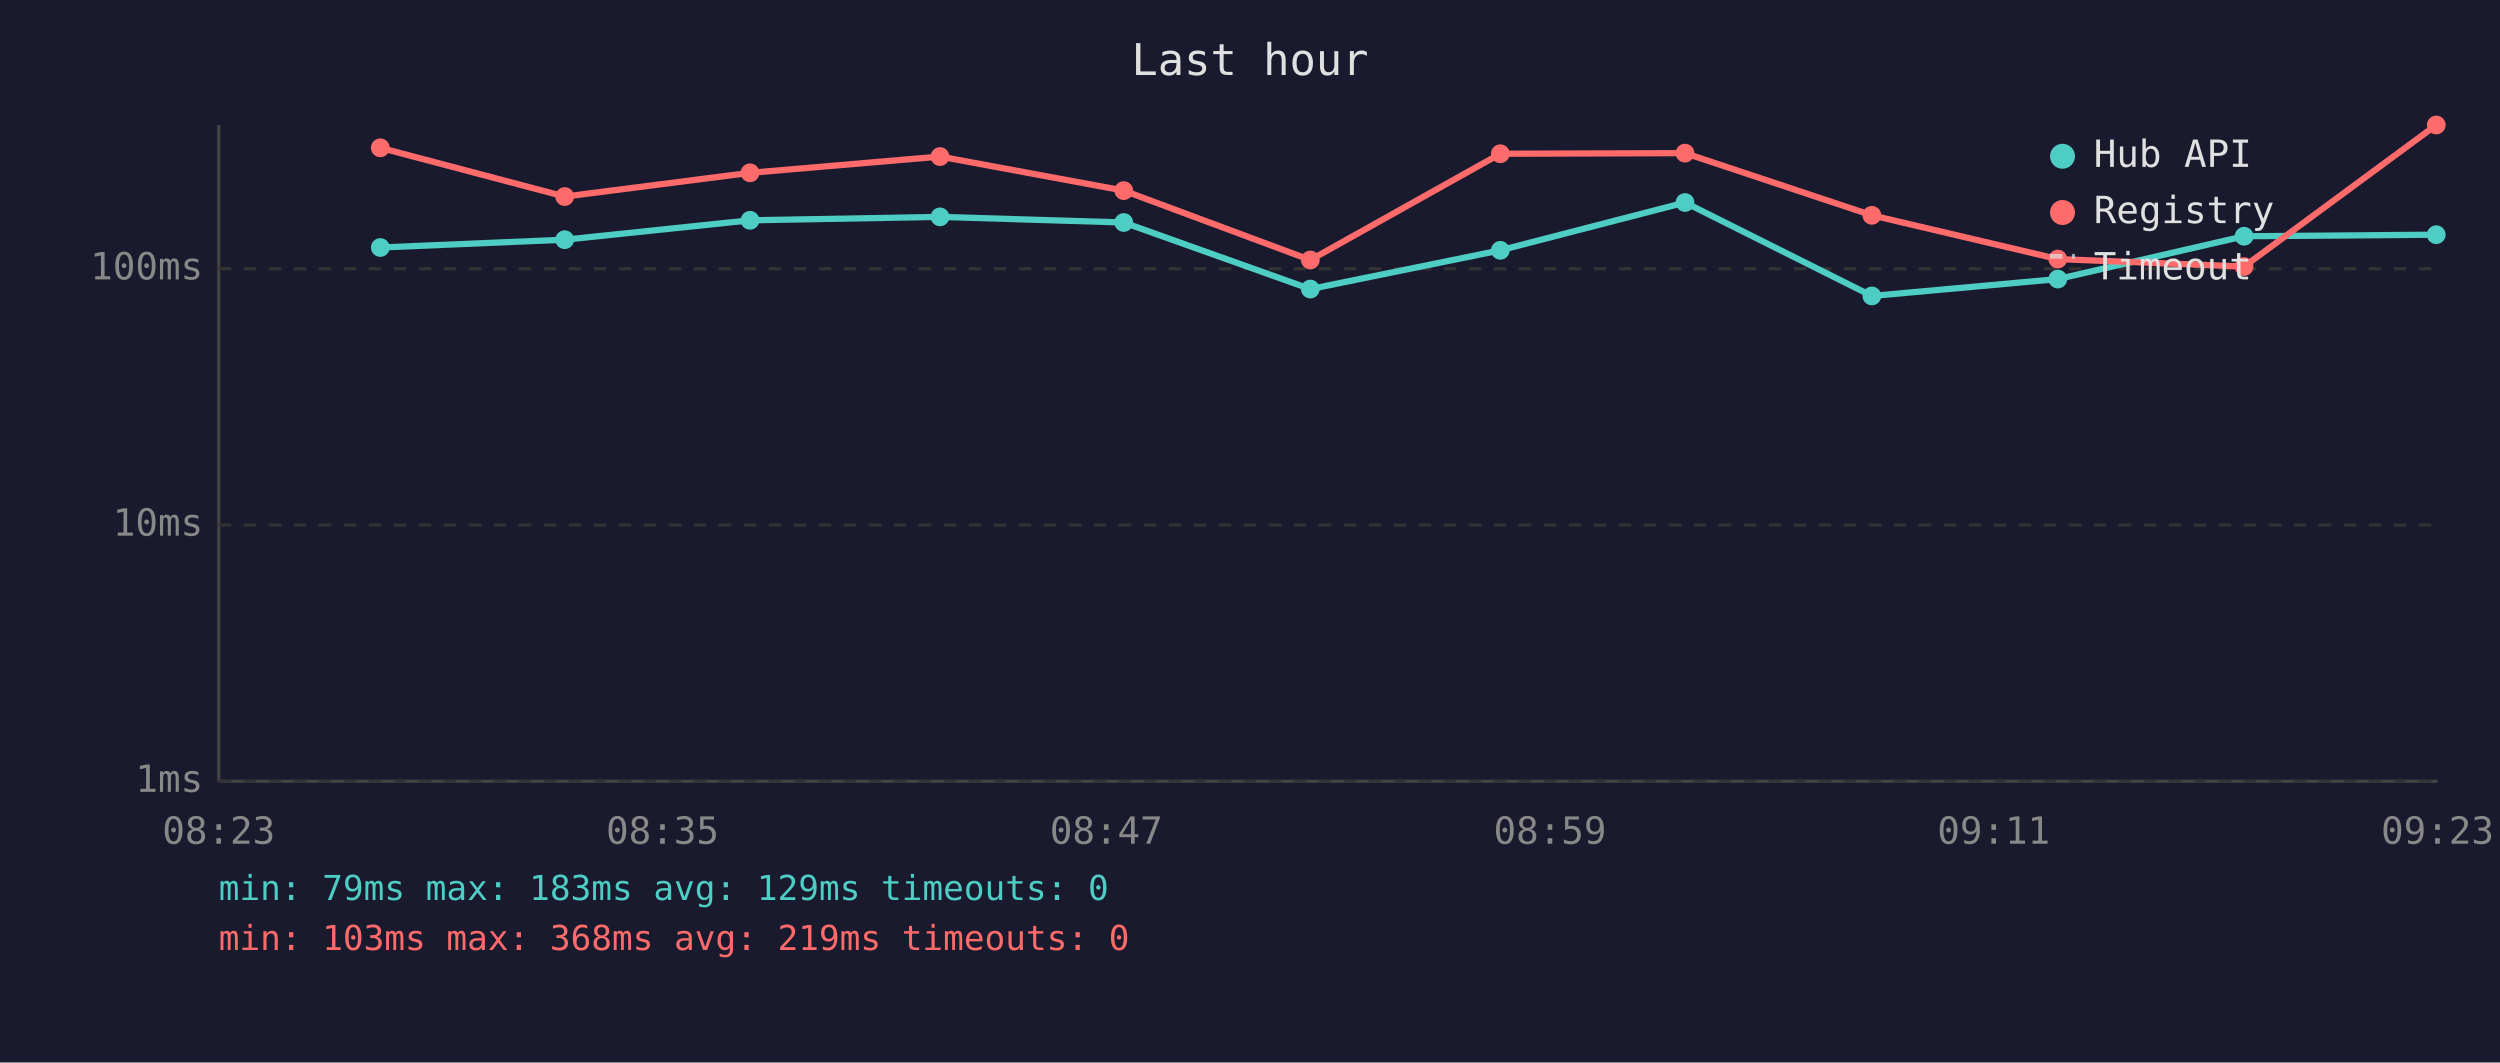
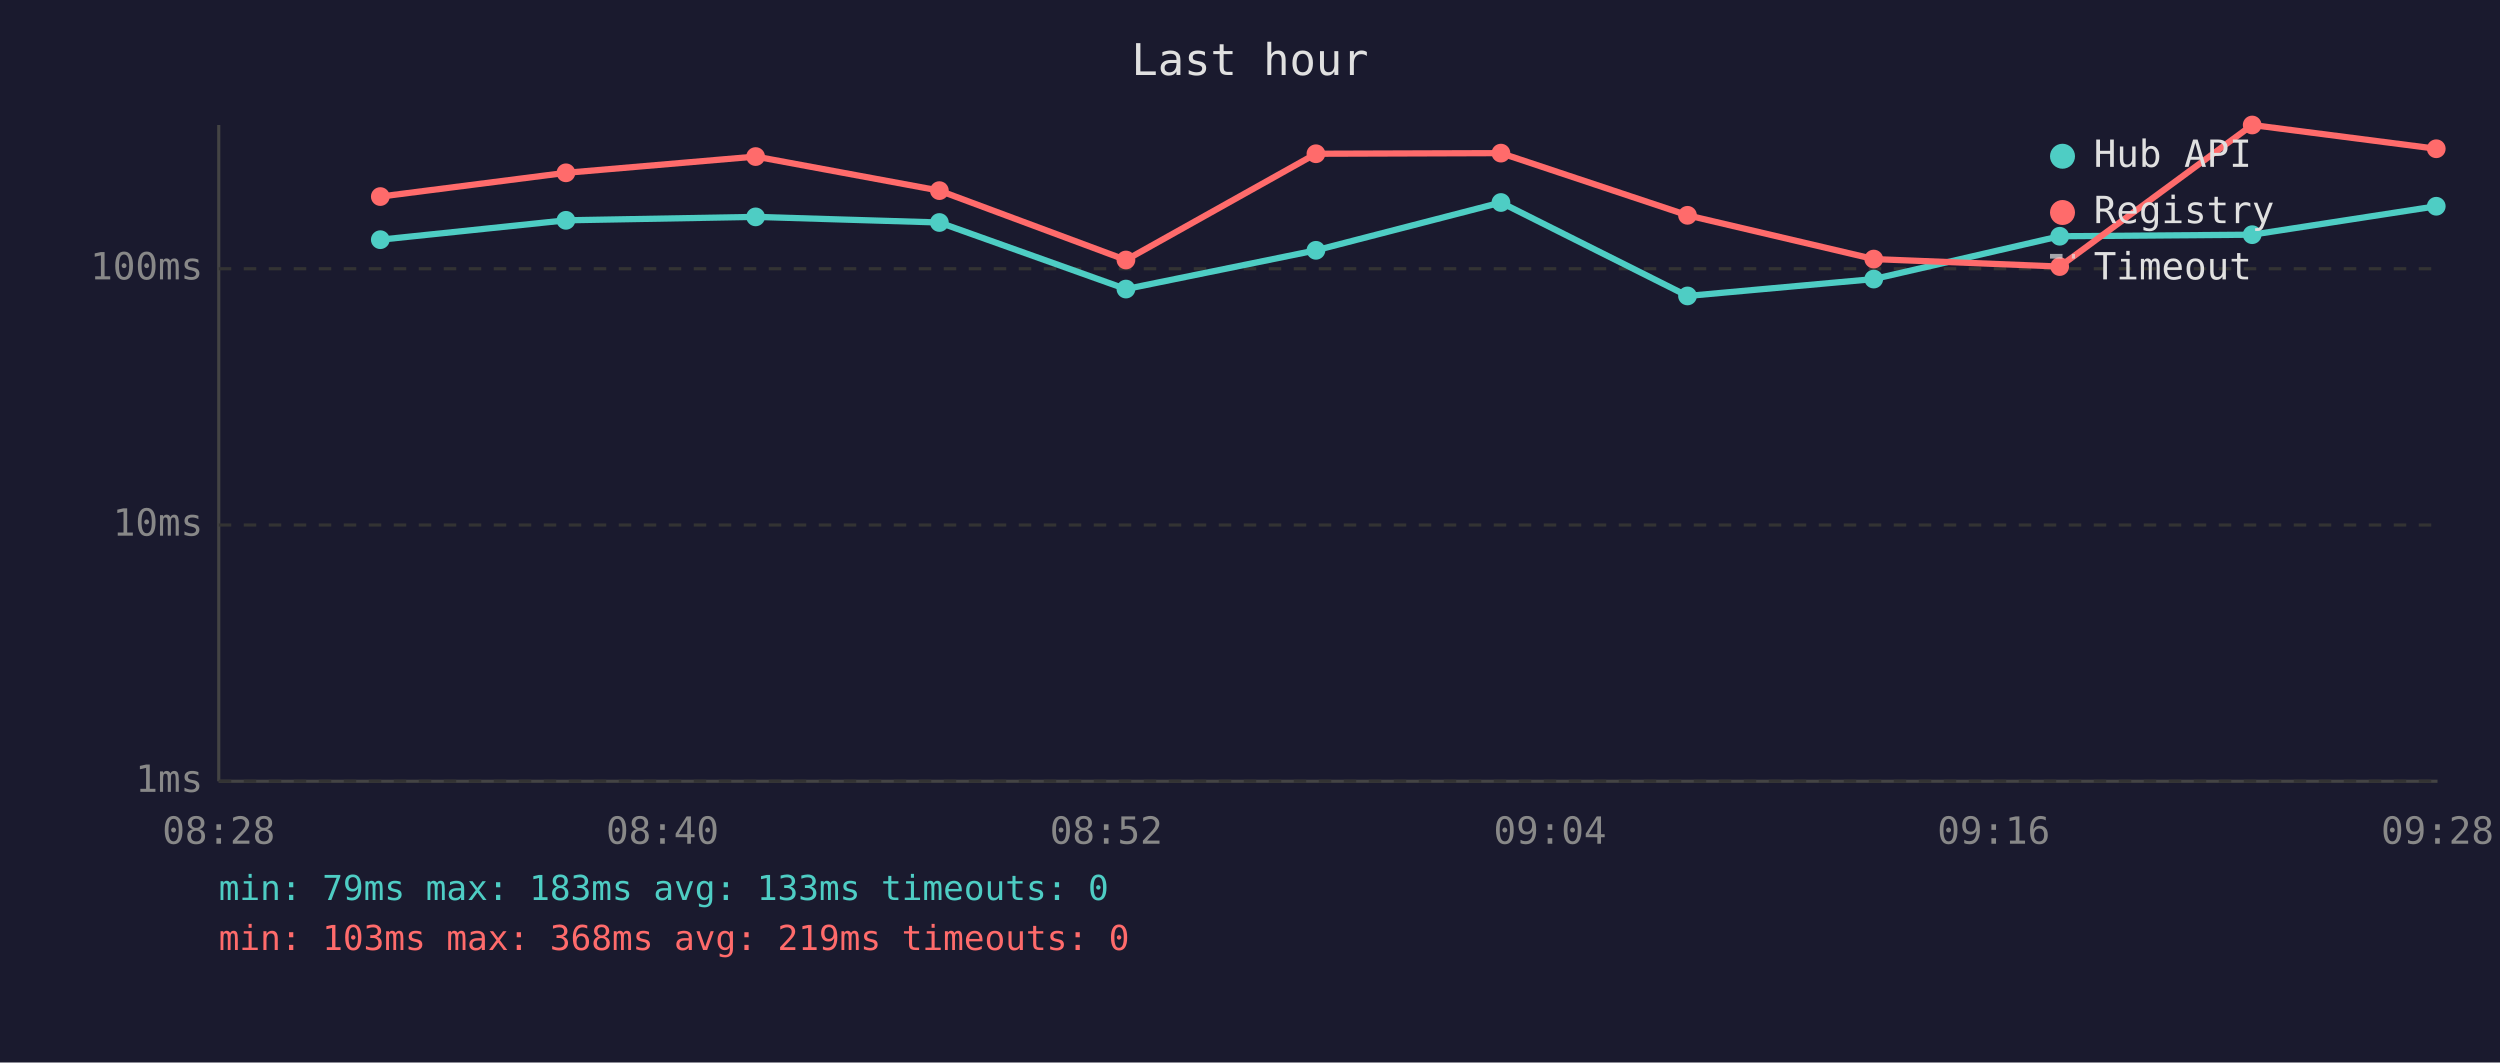
<svg xmlns="http://www.w3.org/2000/svg" viewBox="0 0 800 340" font-family="monospace" font-size="12">
  <rect width="800" height="340" fill="#1a1a2e" />
  <text x="400" y="24" fill="#e0e0e0" font-size="14" text-anchor="middle">Last hour</text>
  <line x1="70" y1="40" x2="70" y2="250" stroke="#444" stroke-width="1" />
  <line x1="70" y1="250" x2="780" y2="250" stroke="#444" stroke-width="1" />
  <line x1="70" y1="250" x2="780" y2="250" stroke="#333" stroke-width="1" stroke-dasharray="4" />
  <text x="65" y="250" fill="#888" text-anchor="end" dominant-baseline="middle">1ms</text>
  <line x1="70" y1="168" x2="780" y2="168" stroke="#333" stroke-width="1" stroke-dasharray="4" />
  <text x="65" y="168" fill="#888" text-anchor="end" dominant-baseline="middle">10ms</text>
  <line x1="70" y1="86" x2="780" y2="86" stroke="#333" stroke-width="1" stroke-dasharray="4" />
  <text x="65" y="86" fill="#888" text-anchor="end" dominant-baseline="middle">100ms</text>
-   <text x="70" y="270" fill="#888" text-anchor="middle">08:23</text>
-   <text x="212" y="270" fill="#888" text-anchor="middle">08:35</text>
-   <text x="354" y="270" fill="#888" text-anchor="middle">08:47</text>
-   <text x="496" y="270" fill="#888" text-anchor="middle">08:59</text>
-   <text x="638" y="270" fill="#888" text-anchor="middle">09:11</text>
-   <text x="780" y="270" fill="#888" text-anchor="middle">09:23</text>
-   <polyline points="121.7,79.2 180.7,76.7 240.0,70.5 300.8,69.4 359.6,71.2 419.3,92.5 480.1,80.1 539.2,64.8 599.0,94.7 658.5,89.3 718.1,75.6 779.6,75.1" fill="none" stroke="#4ecdc4" stroke-width="2" opacity="1" />
-   <circle cx="121.7" cy="79.2" r="3" fill="#4ecdc4" />
-   <circle cx="180.7" cy="76.7" r="3" fill="#4ecdc4" />
-   <circle cx="240.0" cy="70.5" r="3" fill="#4ecdc4" />
-   <circle cx="300.8" cy="69.4" r="3" fill="#4ecdc4" />
-   <circle cx="359.6" cy="71.2" r="3" fill="#4ecdc4" />
-   <circle cx="419.3" cy="92.5" r="3" fill="#4ecdc4" />
-   <circle cx="480.1" cy="80.1" r="3" fill="#4ecdc4" />
-   <circle cx="539.2" cy="64.8" r="3" fill="#4ecdc4" />
-   <circle cx="599.0" cy="94.7" r="3" fill="#4ecdc4" />
-   <circle cx="658.5" cy="89.3" r="3" fill="#4ecdc4" />
-   <circle cx="718.1" cy="75.6" r="3" fill="#4ecdc4" />
-   <circle cx="779.6" cy="75.1" r="3" fill="#4ecdc4" />
-   <polyline points="121.7,47.3 180.7,62.9 240.0,55.3 300.8,50.1 359.6,61.0 419.3,83.2 480.1,49.2 539.2,49.0 599.0,68.9 658.5,82.9 718.1,85.3 779.6,40.0" fill="none" stroke="#ff6b6b" stroke-width="2" opacity="1" />
-   <circle cx="121.7" cy="47.3" r="3" fill="#ff6b6b" />
-   <circle cx="180.7" cy="62.9" r="3" fill="#ff6b6b" />
-   <circle cx="240.0" cy="55.3" r="3" fill="#ff6b6b" />
-   <circle cx="300.8" cy="50.1" r="3" fill="#ff6b6b" />
-   <circle cx="359.6" cy="61.0" r="3" fill="#ff6b6b" />
-   <circle cx="419.3" cy="83.2" r="3" fill="#ff6b6b" />
-   <circle cx="480.1" cy="49.2" r="3" fill="#ff6b6b" />
-   <circle cx="539.2" cy="49.0" r="3" fill="#ff6b6b" />
-   <circle cx="599.0" cy="68.9" r="3" fill="#ff6b6b" />
-   <circle cx="658.5" cy="82.9" r="3" fill="#ff6b6b" />
-   <circle cx="718.1" cy="85.3" r="3" fill="#ff6b6b" />
-   <circle cx="779.6" cy="40.0" r="3" fill="#ff6b6b" />
+   <text x="70" y="270" fill="#888" text-anchor="middle">08:28</text>
+   <text x="212" y="270" fill="#888" text-anchor="middle">08:40</text>
+   <text x="354" y="270" fill="#888" text-anchor="middle">08:52</text>
+   <text x="496" y="270" fill="#888" text-anchor="middle">09:04</text>
+   <text x="638" y="270" fill="#888" text-anchor="middle">09:16</text>
+   <text x="780" y="270" fill="#888" text-anchor="middle">09:28</text>
+   <polyline points="121.7,76.7 181.1,70.5 241.8,69.4 300.6,71.2 360.3,92.5 421.1,80.1 480.3,64.8 540.0,94.7 599.6,89.3 659.1,75.6 720.7,75.1 779.6,66.0" fill="none" stroke="#4ecdc4" stroke-width="2" opacity="1" />
+   <circle cx="121.7" cy="76.7" r="3" fill="#4ecdc4" />
+   <circle cx="181.1" cy="70.5" r="3" fill="#4ecdc4" />
+   <circle cx="241.8" cy="69.4" r="3" fill="#4ecdc4" />
+   <circle cx="300.6" cy="71.2" r="3" fill="#4ecdc4" />
+   <circle cx="360.3" cy="92.5" r="3" fill="#4ecdc4" />
+   <circle cx="421.1" cy="80.1" r="3" fill="#4ecdc4" />
+   <circle cx="480.3" cy="64.8" r="3" fill="#4ecdc4" />
+   <circle cx="540.0" cy="94.7" r="3" fill="#4ecdc4" />
+   <circle cx="599.6" cy="89.3" r="3" fill="#4ecdc4" />
+   <circle cx="659.1" cy="75.6" r="3" fill="#4ecdc4" />
+   <circle cx="720.7" cy="75.1" r="3" fill="#4ecdc4" />
+   <circle cx="779.6" cy="66.0" r="3" fill="#4ecdc4" />
+   <polyline points="121.7,62.9 181.1,55.3 241.8,50.1 300.6,61.0 360.3,83.2 421.1,49.2 480.3,49.0 540.0,68.9 599.6,82.9 659.1,85.3 720.7,40.0 779.6,47.6" fill="none" stroke="#ff6b6b" stroke-width="2" opacity="1" />
+   <circle cx="121.7" cy="62.9" r="3" fill="#ff6b6b" />
+   <circle cx="181.1" cy="55.3" r="3" fill="#ff6b6b" />
+   <circle cx="241.8" cy="50.1" r="3" fill="#ff6b6b" />
+   <circle cx="300.6" cy="61.0" r="3" fill="#ff6b6b" />
+   <circle cx="360.3" cy="83.2" r="3" fill="#ff6b6b" />
+   <circle cx="421.1" cy="49.2" r="3" fill="#ff6b6b" />
+   <circle cx="480.3" cy="49.0" r="3" fill="#ff6b6b" />
+   <circle cx="540.0" cy="68.9" r="3" fill="#ff6b6b" />
+   <circle cx="599.6" cy="82.9" r="3" fill="#ff6b6b" />
+   <circle cx="659.1" cy="85.3" r="3" fill="#ff6b6b" />
+   <circle cx="720.7" cy="40.0" r="3" fill="#ff6b6b" />
+   <circle cx="779.6" cy="47.6" r="3" fill="#ff6b6b" />
  <circle cx="660" cy="50" r="4" fill="#4ecdc4" />
  <text x="670" y="50" fill="#e0e0e0" dominant-baseline="middle">Hub API</text>
  <circle cx="660" cy="68" r="4" fill="#ff6b6b" />
  <text x="670" y="68" fill="#e0e0e0" dominant-baseline="middle">Registry</text>
  <line x1="656" y1="82" x2="664" y2="82" stroke="#e0e0e0" stroke-width="1.5" stroke-dasharray="4,3" opacity="0.7" />
  <text x="670" y="86" fill="#e0e0e0" dominant-baseline="middle">Timeout</text>
-   <text x="70" y="288" fill="#4ecdc4" font-size="11">min: 79ms  max: 183ms  avg: 129ms  timeouts: 0</text>
+   <text x="70" y="288" fill="#4ecdc4" font-size="11">min: 79ms  max: 183ms  avg: 133ms  timeouts: 0</text>
  <text x="70" y="304" fill="#ff6b6b" font-size="11">min: 103ms  max: 368ms  avg: 219ms  timeouts: 0</text>
</svg>
